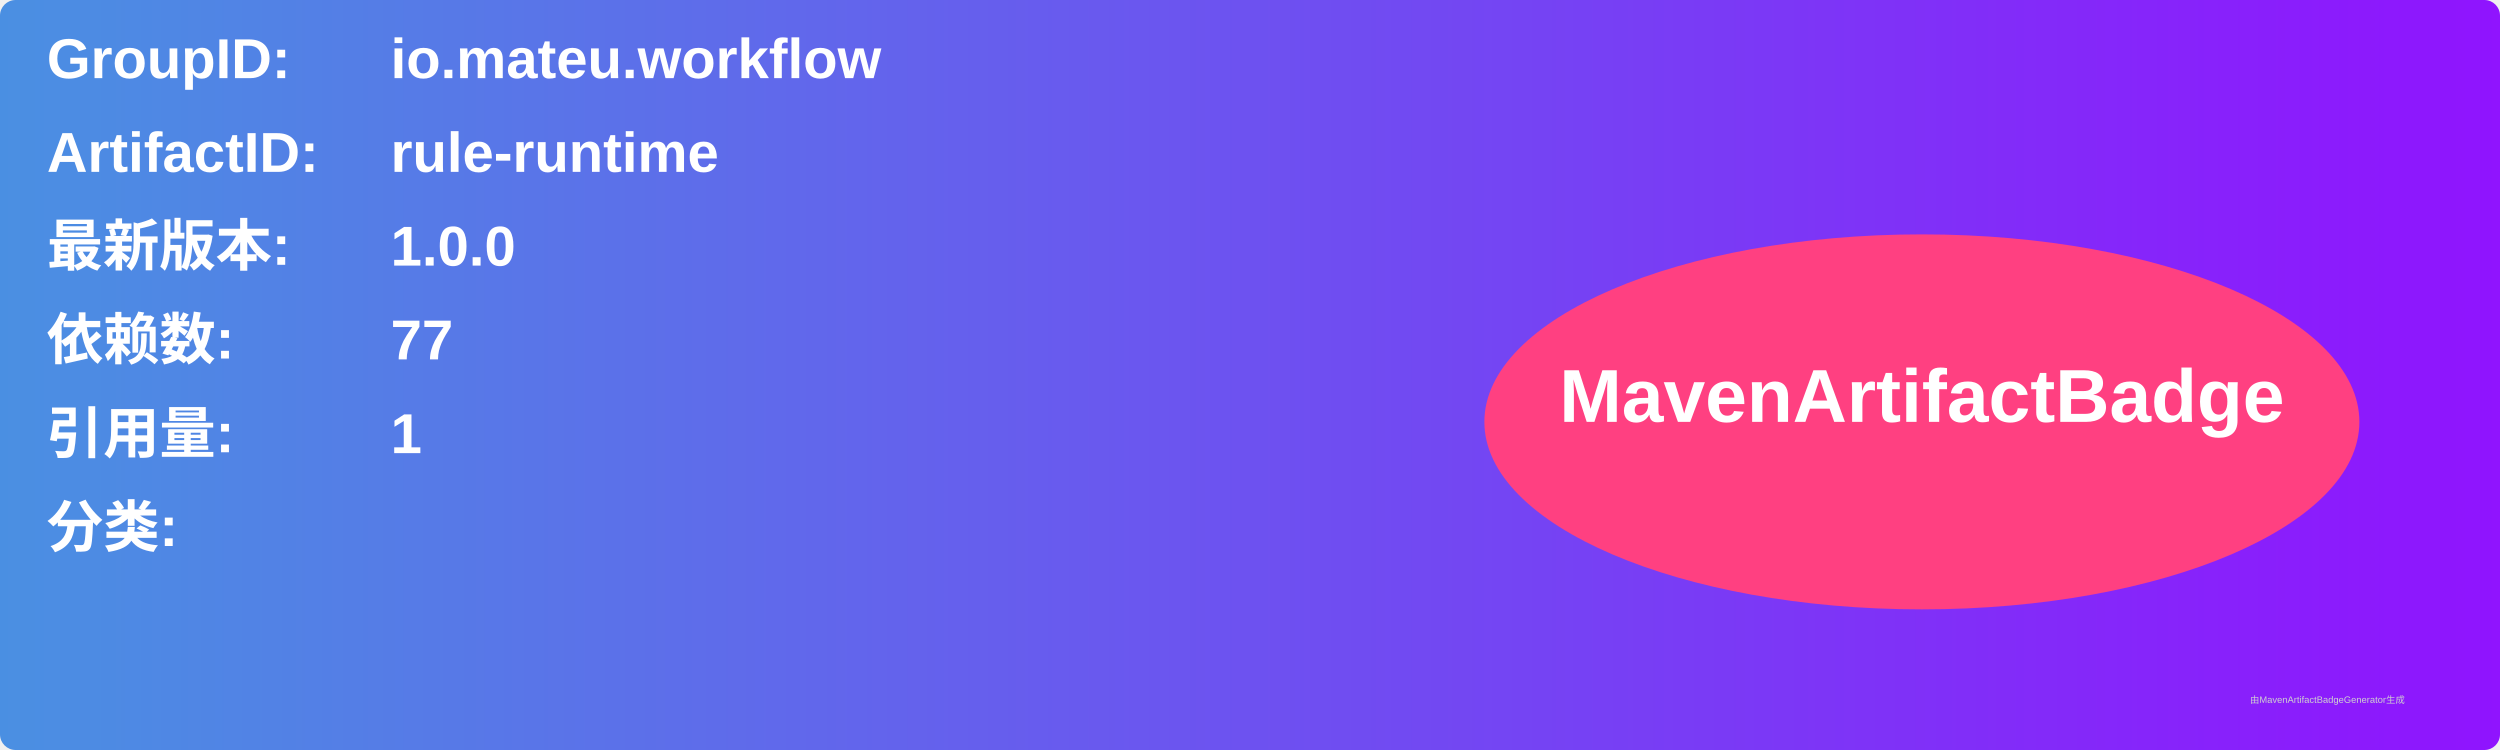
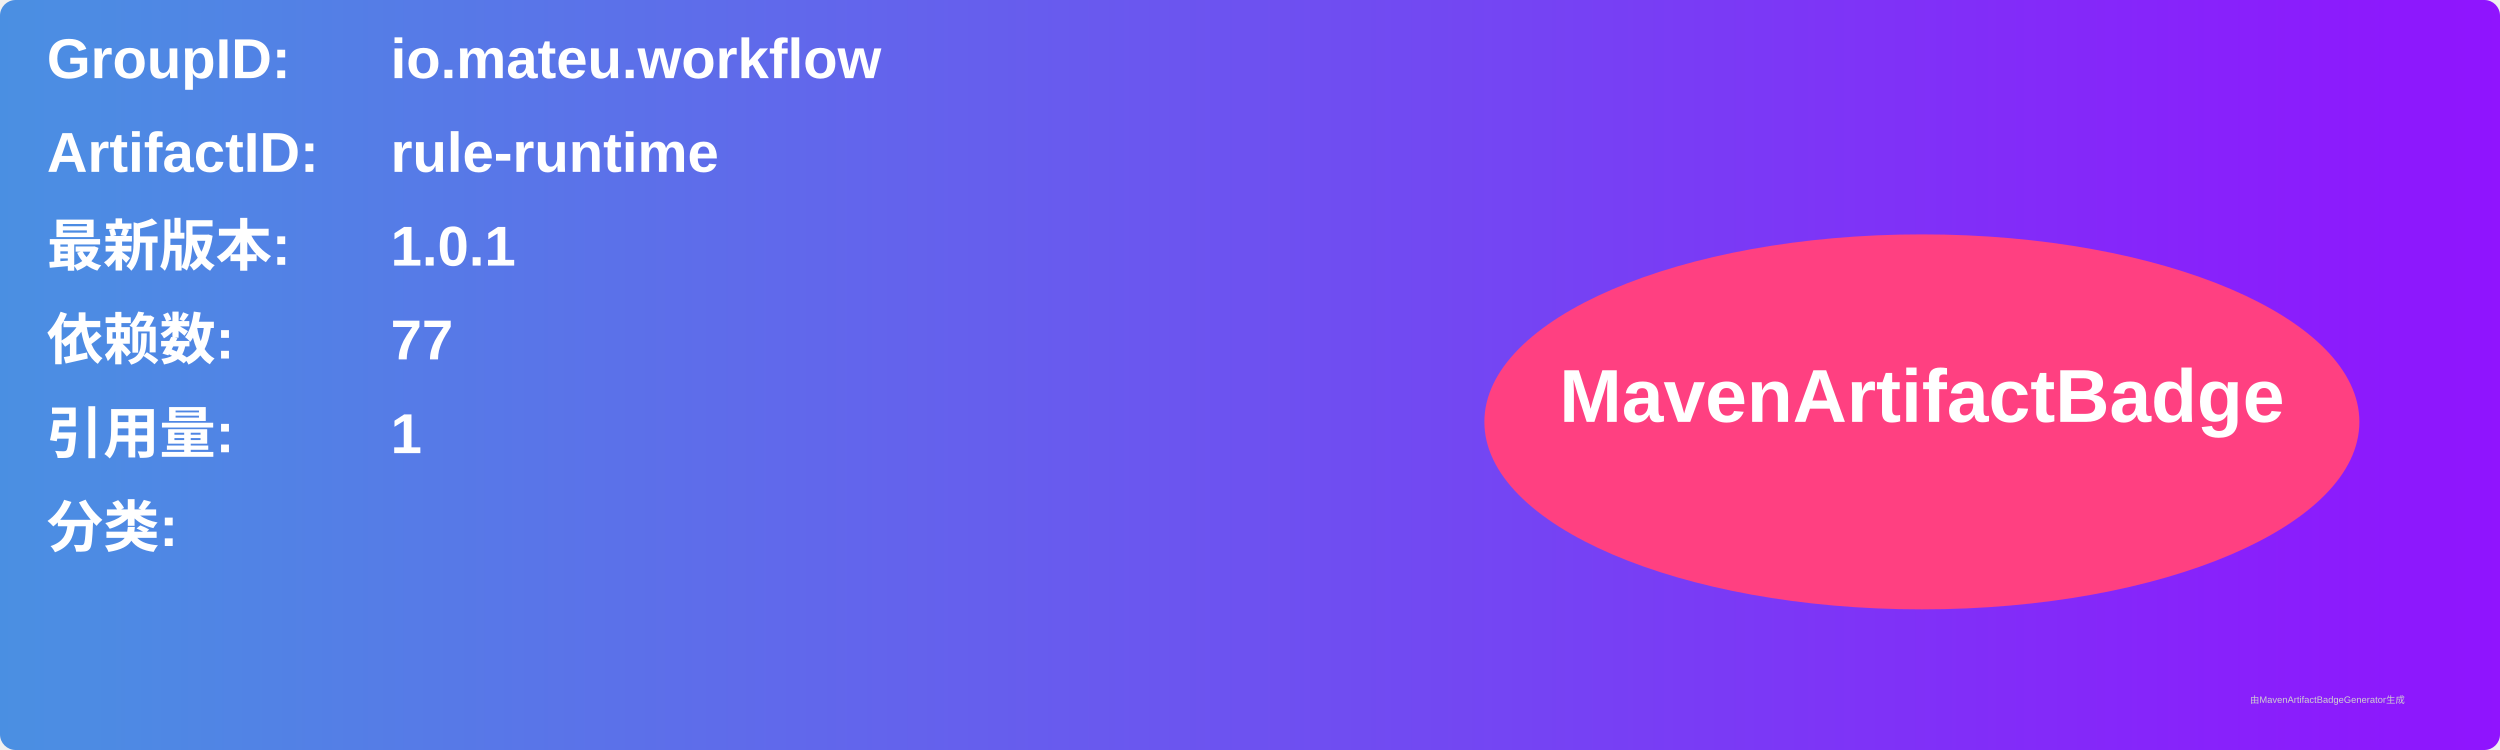
<svg xmlns="http://www.w3.org/2000/svg" width="800" height="240" viewBox="0 0 800 240">
  <linearGradient id="grad" x1="0%" y1="0%" x2="100%" y2="0%">
    <stop offset="0%" stop-color="#4a90e2" />
    <stop offset="100%" stop-color="#9013fe" />
  </linearGradient>
  <rect width="100%" height="100%" rx="5" ry="5" fill="url(#grad)" />
  <g transform="translate(15, 15)">
    <text x="0" y="10" font-family="Arial" font-size="18" fill="white" font-weight="bold" width="260">GroupID:</text>
    <text x="110" y="10" font-family="Arial" font-size="18" fill="white" font-weight="bold" width="460">io.mateu.workflow</text>
    <text x="0" y="40" font-family="Arial" font-size="18" fill="white" font-weight="bold" width="260">ArtifactID:</text>
    <text x="110" y="40" font-family="Arial" font-size="18" fill="white" font-weight="bold" width="460">rule-runtime</text>
    <text x="0" y="70" font-family="Arial" font-size="18" fill="white" font-weight="bold">最新版本:</text>
    <text x="110" y="70" font-family="Arial" font-size="18" fill="white" font-weight="bold">
-       <tspan font-weight="bold">1.0.0</tspan>
+       <tspan font-weight="bold">1.0.1</tspan>
    </text>
    <text x="0" y="100" font-family="Arial" font-size="18" fill="white" font-weight="bold">依赖数: </text>
    <text x="110" y="100" font-family="Arial" font-size="18" fill="white">
      <tspan font-weight="bold">77</tspan>
    </text>
    <text x="0" y="130" font-family="Arial" font-size="18" fill="white" font-weight="bold">引用量: </text>
    <text x="110" y="130" font-family="Arial" font-size="18" fill="white">
      <tspan font-weight="bold">1</tspan>
    </text>
    <text x="0" y="160" font-family="Arial" font-size="18" fill="white" font-weight="bold">分类:</text>
    <text x="10" y="190" font-family="Arial" font-size="10" fill="white">
      <tspan font-weight="bold" />
    </text>
    <ellipse cx="600" cy="120" rx="140" ry="60" fill="#ff4081" />
    <text x="600" y="120" text-anchor="middle" font-family="Arial" font-size="24" fill="white" font-weight="bold">MavenArtifactBadge</text>
  </g>
  <text x="720" y="225" font-family="Arial" font-size="3" fill="#d0d0d0">由MavenArtifactBadgeGenerator生成</text>
</svg>
